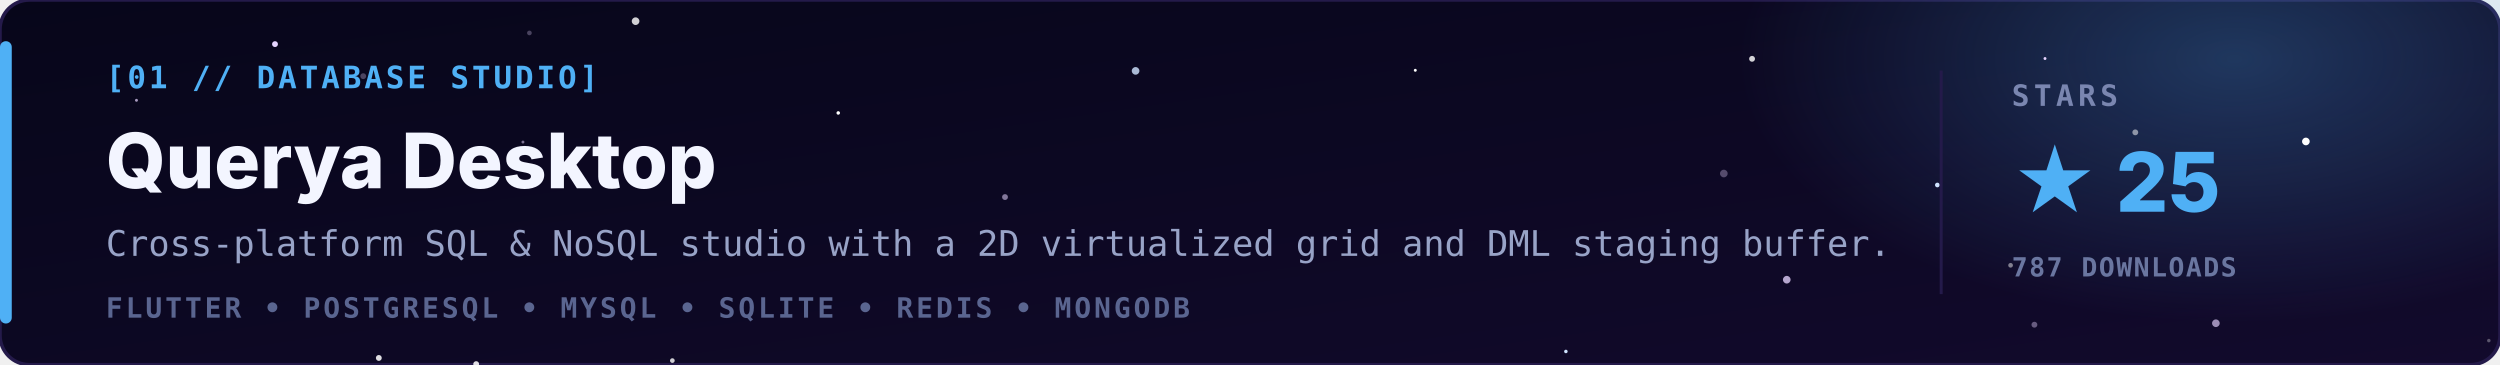
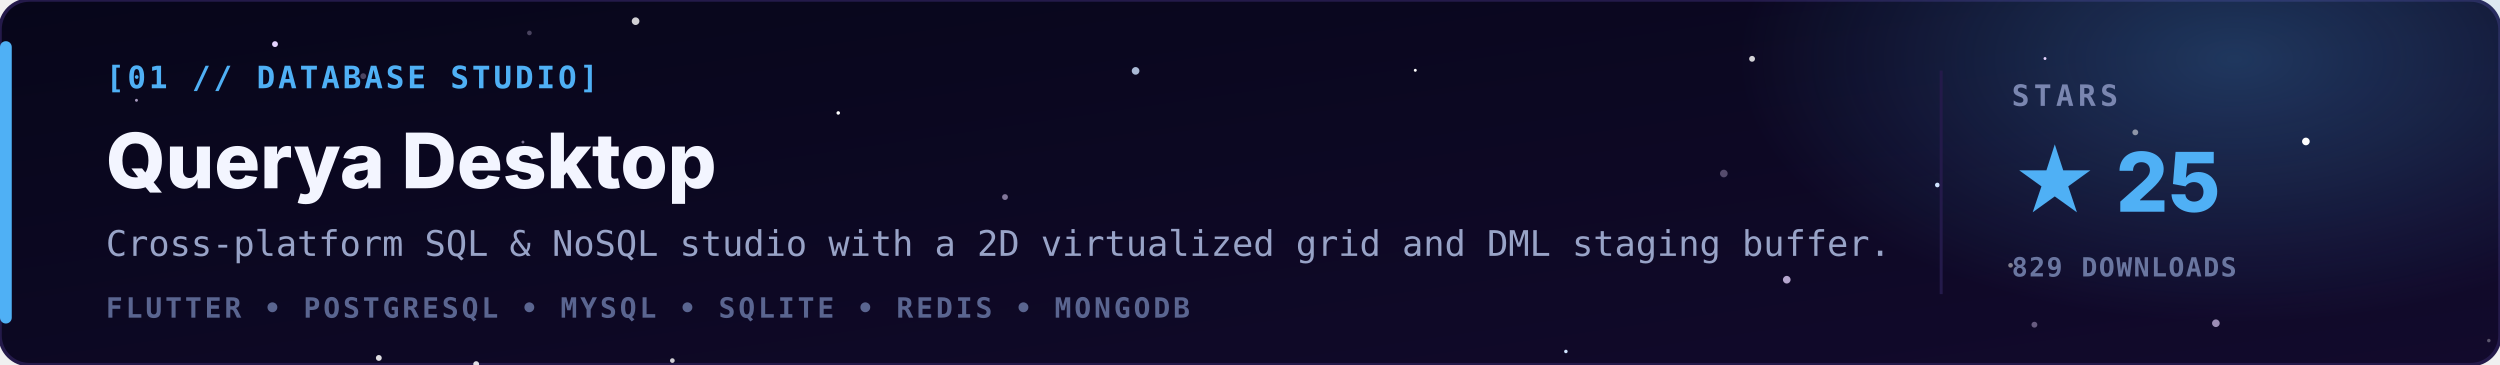
<svg xmlns="http://www.w3.org/2000/svg" viewBox="0 0 850 124" width="100%" height="100%">
  <defs>
    <linearGradient id="bg" x1="0" y1="0" x2="1" y2="1">
      <stop offset="0" stop-color="#07061a" />
      <stop offset="1" stop-color="#120a2c" />
    </linearGradient>
    <radialGradient id="glow" cx="0.5" cy="0.5" r="0.5">
      <stop offset="0" stop-color="#4fb0f5" stop-opacity="0.28" />
      <stop offset="1" stop-color="#4fb0f5" stop-opacity="0" />
    </radialGradient>
  </defs>
  <style>
    .tag { font-family: 'JetBrains Mono','Fira Code',monospace; font-size: 10.5px; font-weight: bold; letter-spacing: 1px; fill: #4fb0f5; }
    .name { font-family: 'Inter','Segoe UI',-apple-system,Arial,sans-serif; font-size: 26px; font-weight: 800; fill: #f3f5ff; }
    .line { font-family: 'JetBrains Mono',monospace; font-size: 12px; fill: #98a3c7; }
    .stack { font-family: 'JetBrains Mono',monospace; font-size: 9.5px; font-weight: bold; letter-spacing: 1px; fill: #5a6590; }
    .lbl { font-family: 'JetBrains Mono',monospace; font-size: 10px; font-weight: bold; letter-spacing: 1.5px; fill: #7a86b0; }
    .val { font-family: 'Inter','Segoe UI',Arial,sans-serif; font-size: 28px; font-weight: 800; fill: #4fb0f5; }
    .sub { font-family: 'JetBrains Mono',monospace; font-size: 9px; font-weight: bold; letter-spacing: 0.5px; fill: #6a76a0; }
  </style>
  <rect width="850" height="124" rx="10" fill="url(#bg)" stroke="#241a4a" stroke-width="1.2" />
  <ellipse cx="760" cy="20" rx="170" ry="90" fill="url(#glow)" />
  <g>
    <circle cx="123.8" cy="56.4" r="0.6" fill="#e6d4ff">
      <animate attributeName="opacity" values="0.71;0.1;0.71" dur="3.7s" begin="-3.0s" repeatCount="indefinite" />
    </circle>
    <circle cx="93.5" cy="15.0" r="1.0" fill="#e6d4ff">
      <animate attributeName="opacity" values="0.42;0.1;0.42" dur="5.8s" begin="-5.7s" repeatCount="indefinite" />
    </circle>
    <circle cx="285.0" cy="38.4" r="0.6" fill="#ffffff">
      <animate attributeName="opacity" values="0.87;0.1;0.87" dur="3.2s" begin="-2.1s" repeatCount="indefinite" />
    </circle>
    <circle cx="532.4" cy="119.5" r="0.6" fill="#cfe3ff">
      <animate attributeName="opacity" values="0.51;0.1;0.51" dur="4.4s" begin="-5.4s" repeatCount="indefinite" />
    </circle>
    <circle cx="695.3" cy="19.9" r="0.5" fill="#e6d4ff">
      <animate attributeName="opacity" values="0.37;0.1;0.37" dur="3.9s" begin="-4.6s" repeatCount="indefinite" />
    </circle>
    <circle cx="481.2" cy="23.9" r="0.5" fill="#ffffff">
      <animate attributeName="opacity" values="0.84;0.1;0.84" dur="5.9s" begin="-4.8s" repeatCount="indefinite" />
    </circle>
    <circle cx="784.0" cy="48.1" r="1.3" fill="#ffffff">
      <animate attributeName="opacity" values="0.61;0.1;0.61" dur="4.6s" begin="-4.3s" repeatCount="indefinite" />
    </circle>
    <circle cx="658.7" cy="62.9" r="0.8" fill="#cfe3ff">
      <animate attributeName="opacity" values="0.70;0.1;0.70" dur="4.3s" begin="-2.1s" repeatCount="indefinite" />
    </circle>
    <circle cx="726.0" cy="45.0" r="1.0" fill="#ffffff" opacity="0.51" />
    <circle cx="691.7" cy="110.4" r="1.0" fill="#e6d4ff" opacity="0.41" />
    <circle cx="607.5" cy="95.1" r="1.3" fill="#e6d4ff" opacity="0.77" />
    <circle cx="216.1" cy="7.2" r="1.3" fill="#ffffff" opacity="0.81" />
    <circle cx="46.4" cy="34.1" r="0.5" fill="#e6d4ff" opacity="0.72" />
    <circle cx="753.4" cy="109.9" r="1.3" fill="#e6d4ff" opacity="0.65" />
    <circle cx="683.6" cy="90.2" r="0.8" fill="#ffffff" opacity="0.47" />
    <circle cx="586.1" cy="59.0" r="1.3" fill="#e6d4ff" opacity="0.33" />
    <circle cx="177.8" cy="48.3" r="0.5" fill="#e6d4ff" opacity="0.51" />
    <circle cx="128.8" cy="121.7" r="1.0" fill="#ffffff" opacity="0.86" />
    <circle cx="595.7" cy="20.0" r="1.0" fill="#ffffff" opacity="0.82" />
    <circle cx="846.2" cy="115.8" r="0.6" fill="#ffffff" opacity="0.31" />
    <circle cx="180.0" cy="11.2" r="0.8" fill="#e6d4ff" opacity="0.29" />
    <circle cx="341.7" cy="67.0" r="1.0" fill="#e6d4ff" opacity="0.54" />
    <circle cx="386.1" cy="24.1" r="1.3" fill="#cfe3ff" opacity="0.81" />
    <circle cx="123.5" cy="25.9" r="1.0" fill="#e6d4ff" opacity="0.30" />
    <circle cx="228.6" cy="122.6" r="0.8" fill="#ffffff" opacity="0.80" />
    <circle cx="161.9" cy="123.8" r="1.0" fill="#ffffff" opacity="0.87" />
  </g>
  <rect x="0" y="14" width="4" height="96" rx="2" fill="#4fb0f5" />
  <text x="36" y="30" class="tag">[01 // DATABASE STUDIO]</text>
  <text x="36" y="64" class="name">Querya Desktop</text>
  <text x="36" y="87" class="line">Cross-platform SQL &amp; NoSQL studio with a 2D virtualized grid and DML staging buffer.</text>
  <text x="36" y="108" class="stack">FLUTTER  •  POSTGRESQL  •  MYSQL  •  SQLITE  •  REDIS  •  MONGODB</text>
  <line x1="660" y1="24" x2="660" y2="100" stroke="#241a4a" stroke-width="1" />
  <text x="684" y="36" class="lbl">STARS</text>
  <text x="684" y="72" class="val">★ 25</text>
-   <text x="684" y="94" class="sub">787 DOWNLOADS</text>
+   <text x="684" y="94" class="sub">829 DOWNLOADS</text>
</svg>
